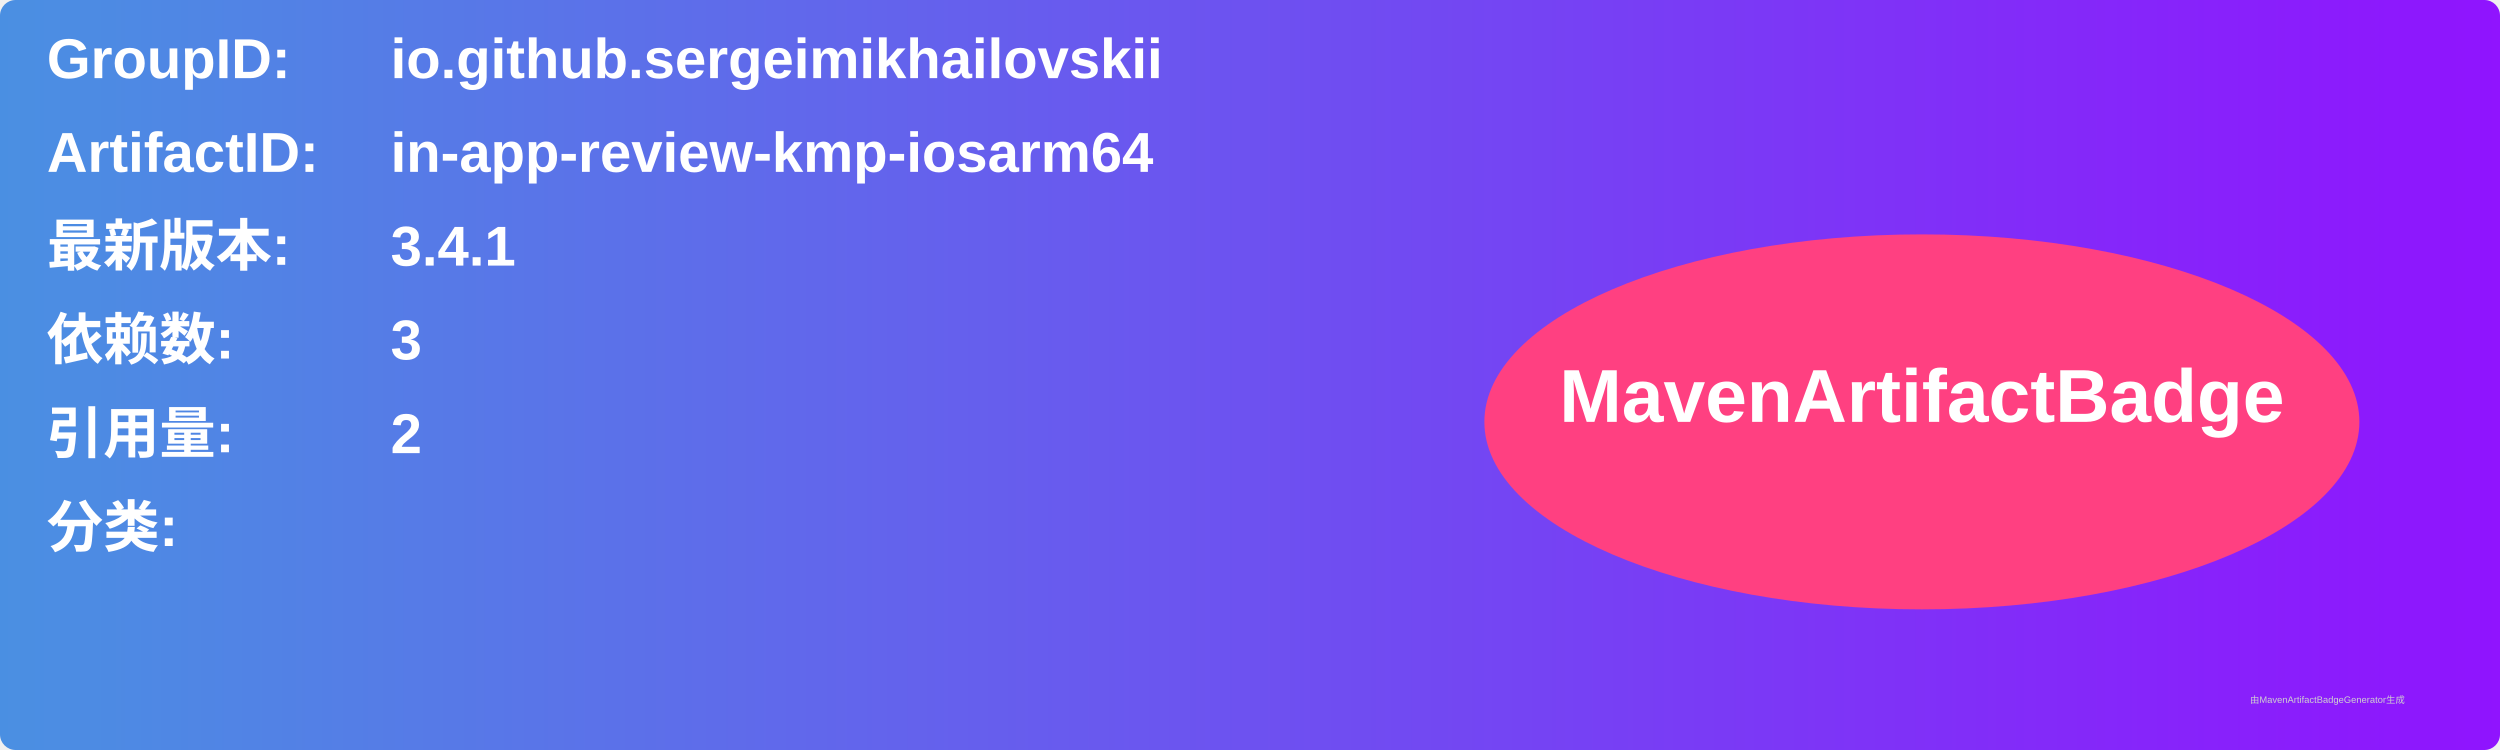
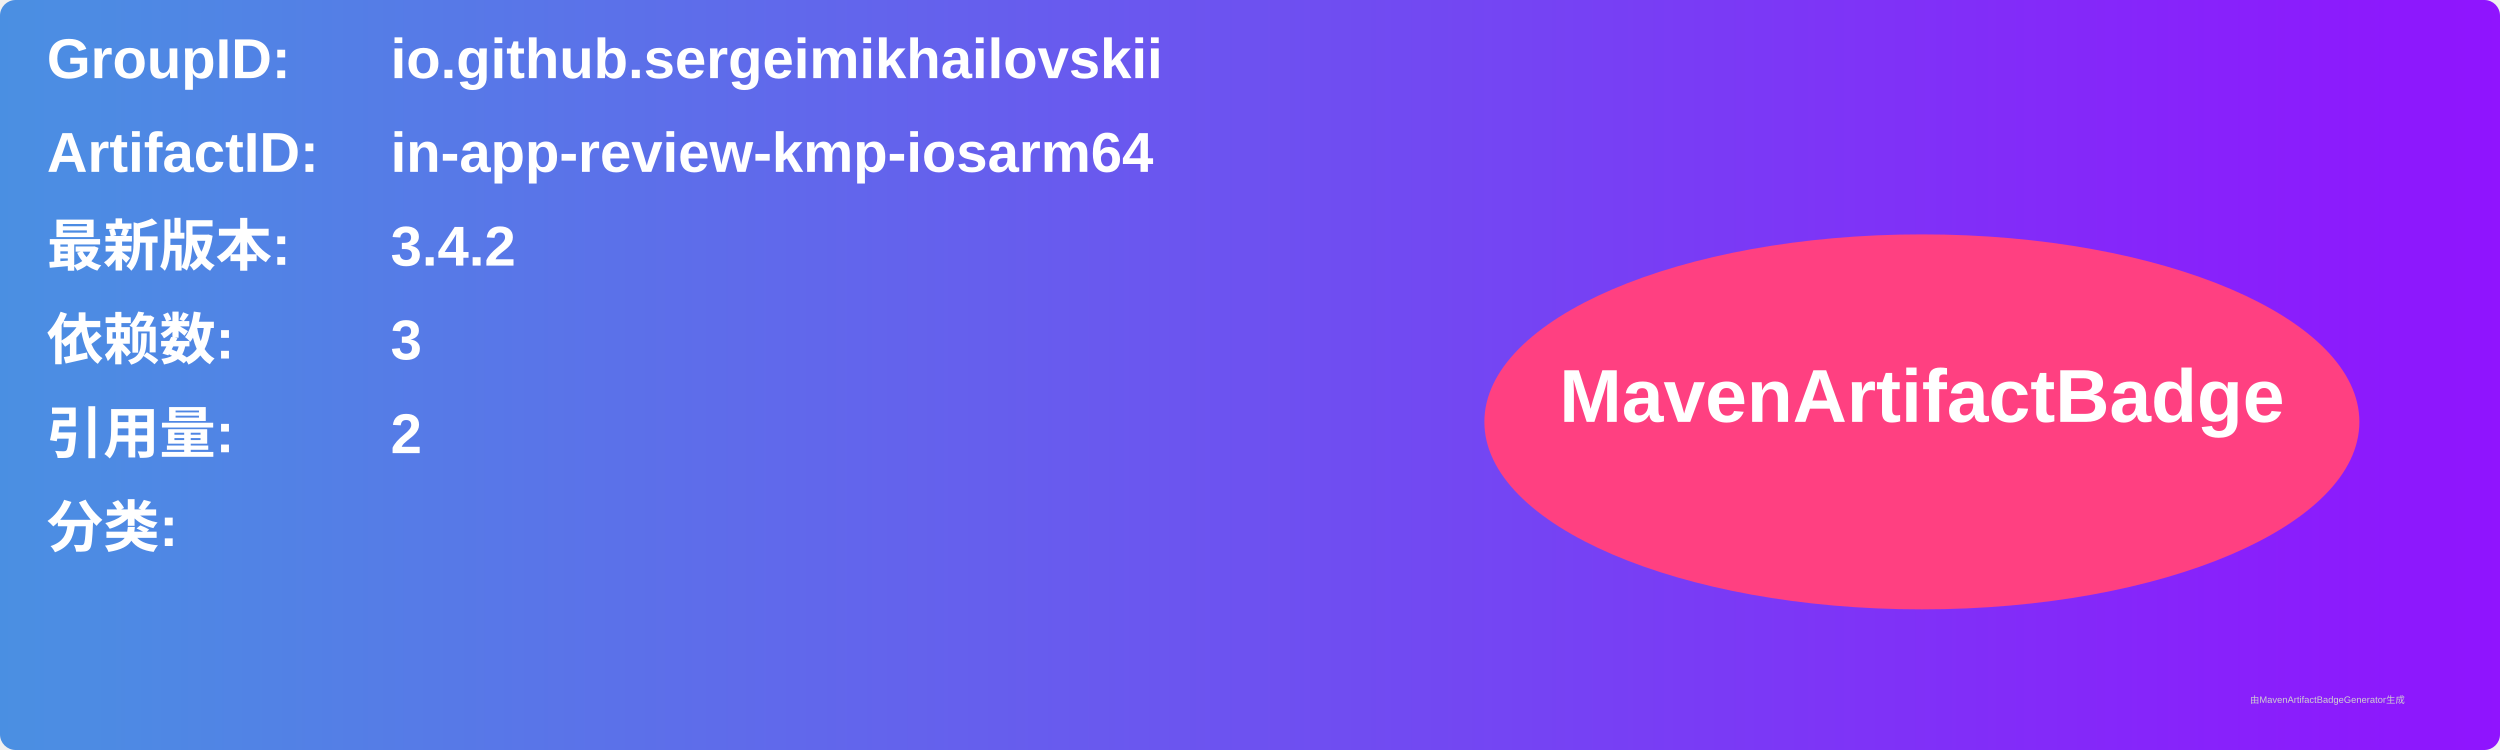
<svg xmlns="http://www.w3.org/2000/svg" width="800" height="240" viewBox="0 0 800 240">
  <linearGradient id="grad" x1="0%" y1="0%" x2="100%" y2="0%">
    <stop offset="0%" stop-color="#4a90e2" />
    <stop offset="100%" stop-color="#9013fe" />
  </linearGradient>
  <rect width="100%" height="100%" rx="5" ry="5" fill="url(#grad)" />
  <g transform="translate(15, 15)">
    <text x="0" y="10" font-family="Arial" font-size="18" fill="white" font-weight="bold" width="260">GroupID:</text>
    <text x="110" y="10" font-family="Arial" font-size="18" fill="white" font-weight="bold" width="460">io.github.sergeimikhailovskii</text>
    <text x="0" y="40" font-family="Arial" font-size="18" fill="white" font-weight="bold" width="260">ArtifactID:</text>
    <text x="110" y="40" font-family="Arial" font-size="18" fill="white" font-weight="bold" width="460">in-app-review-kmp-iosarm64</text>
    <text x="0" y="70" font-family="Arial" font-size="18" fill="white" font-weight="bold">最新版本:</text>
    <text x="110" y="70" font-family="Arial" font-size="18" fill="white" font-weight="bold">
-       <tspan font-weight="bold">3.4.1</tspan>
+       <tspan font-weight="bold">3.4.2</tspan>
    </text>
    <text x="0" y="100" font-family="Arial" font-size="18" fill="white" font-weight="bold">依赖数: </text>
    <text x="110" y="100" font-family="Arial" font-size="18" fill="white">
      <tspan font-weight="bold">3</tspan>
    </text>
    <text x="0" y="130" font-family="Arial" font-size="18" fill="white" font-weight="bold">引用量: </text>
    <text x="110" y="130" font-family="Arial" font-size="18" fill="white">
      <tspan font-weight="bold">2</tspan>
    </text>
    <text x="0" y="160" font-family="Arial" font-size="18" fill="white" font-weight="bold">分类:</text>
    <text x="10" y="190" font-family="Arial" font-size="10" fill="white">
      <tspan font-weight="bold" />
    </text>
    <ellipse cx="600" cy="120" rx="140" ry="60" fill="#ff4081" />
    <text x="600" y="120" text-anchor="middle" font-family="Arial" font-size="24" fill="white" font-weight="bold">MavenArtifactBadge</text>
  </g>
  <text x="720" y="225" font-family="Arial" font-size="3" fill="#d0d0d0">由MavenArtifactBadgeGenerator生成</text>
</svg>
